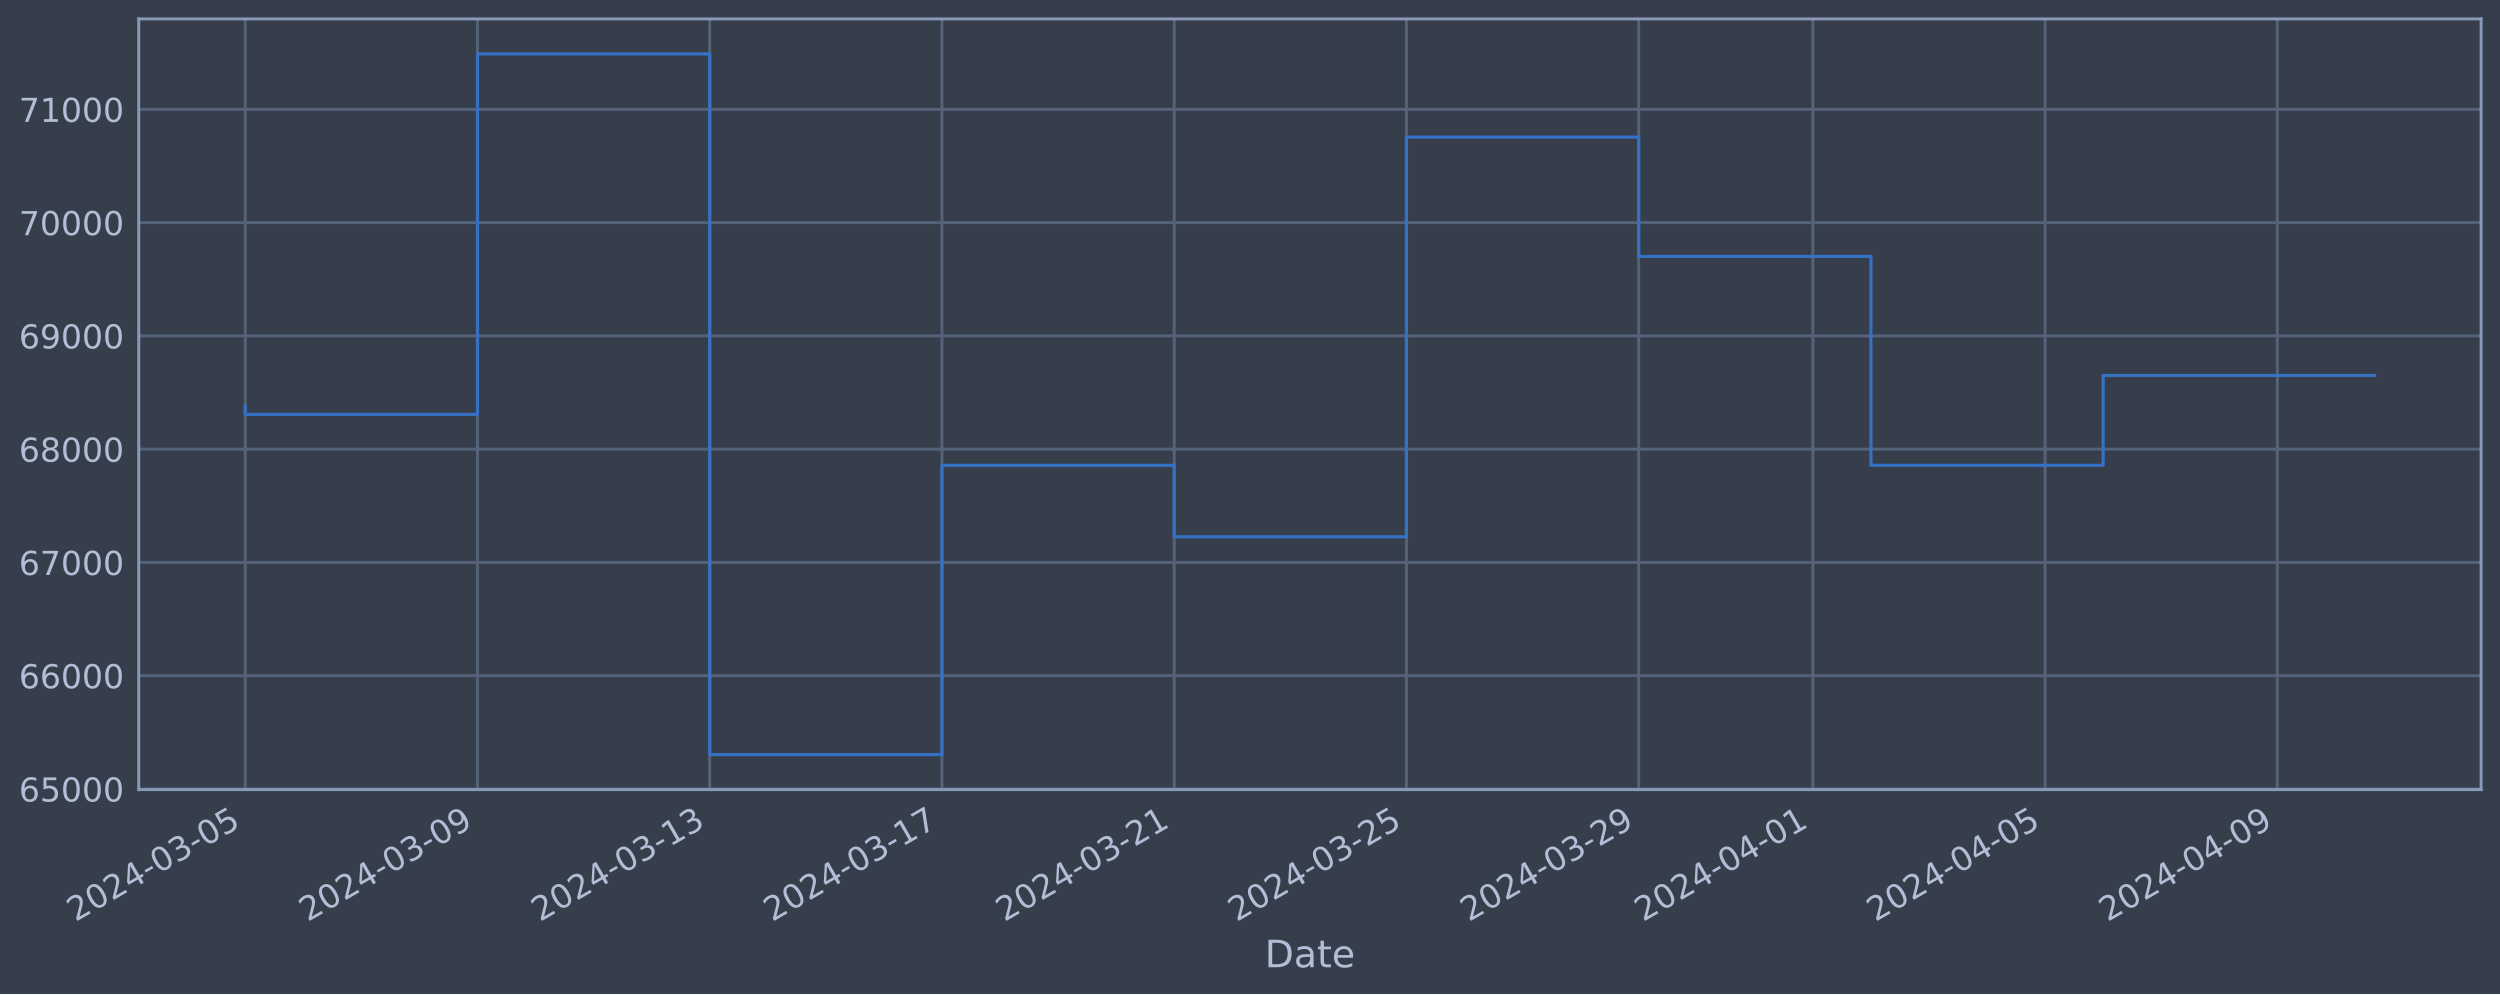
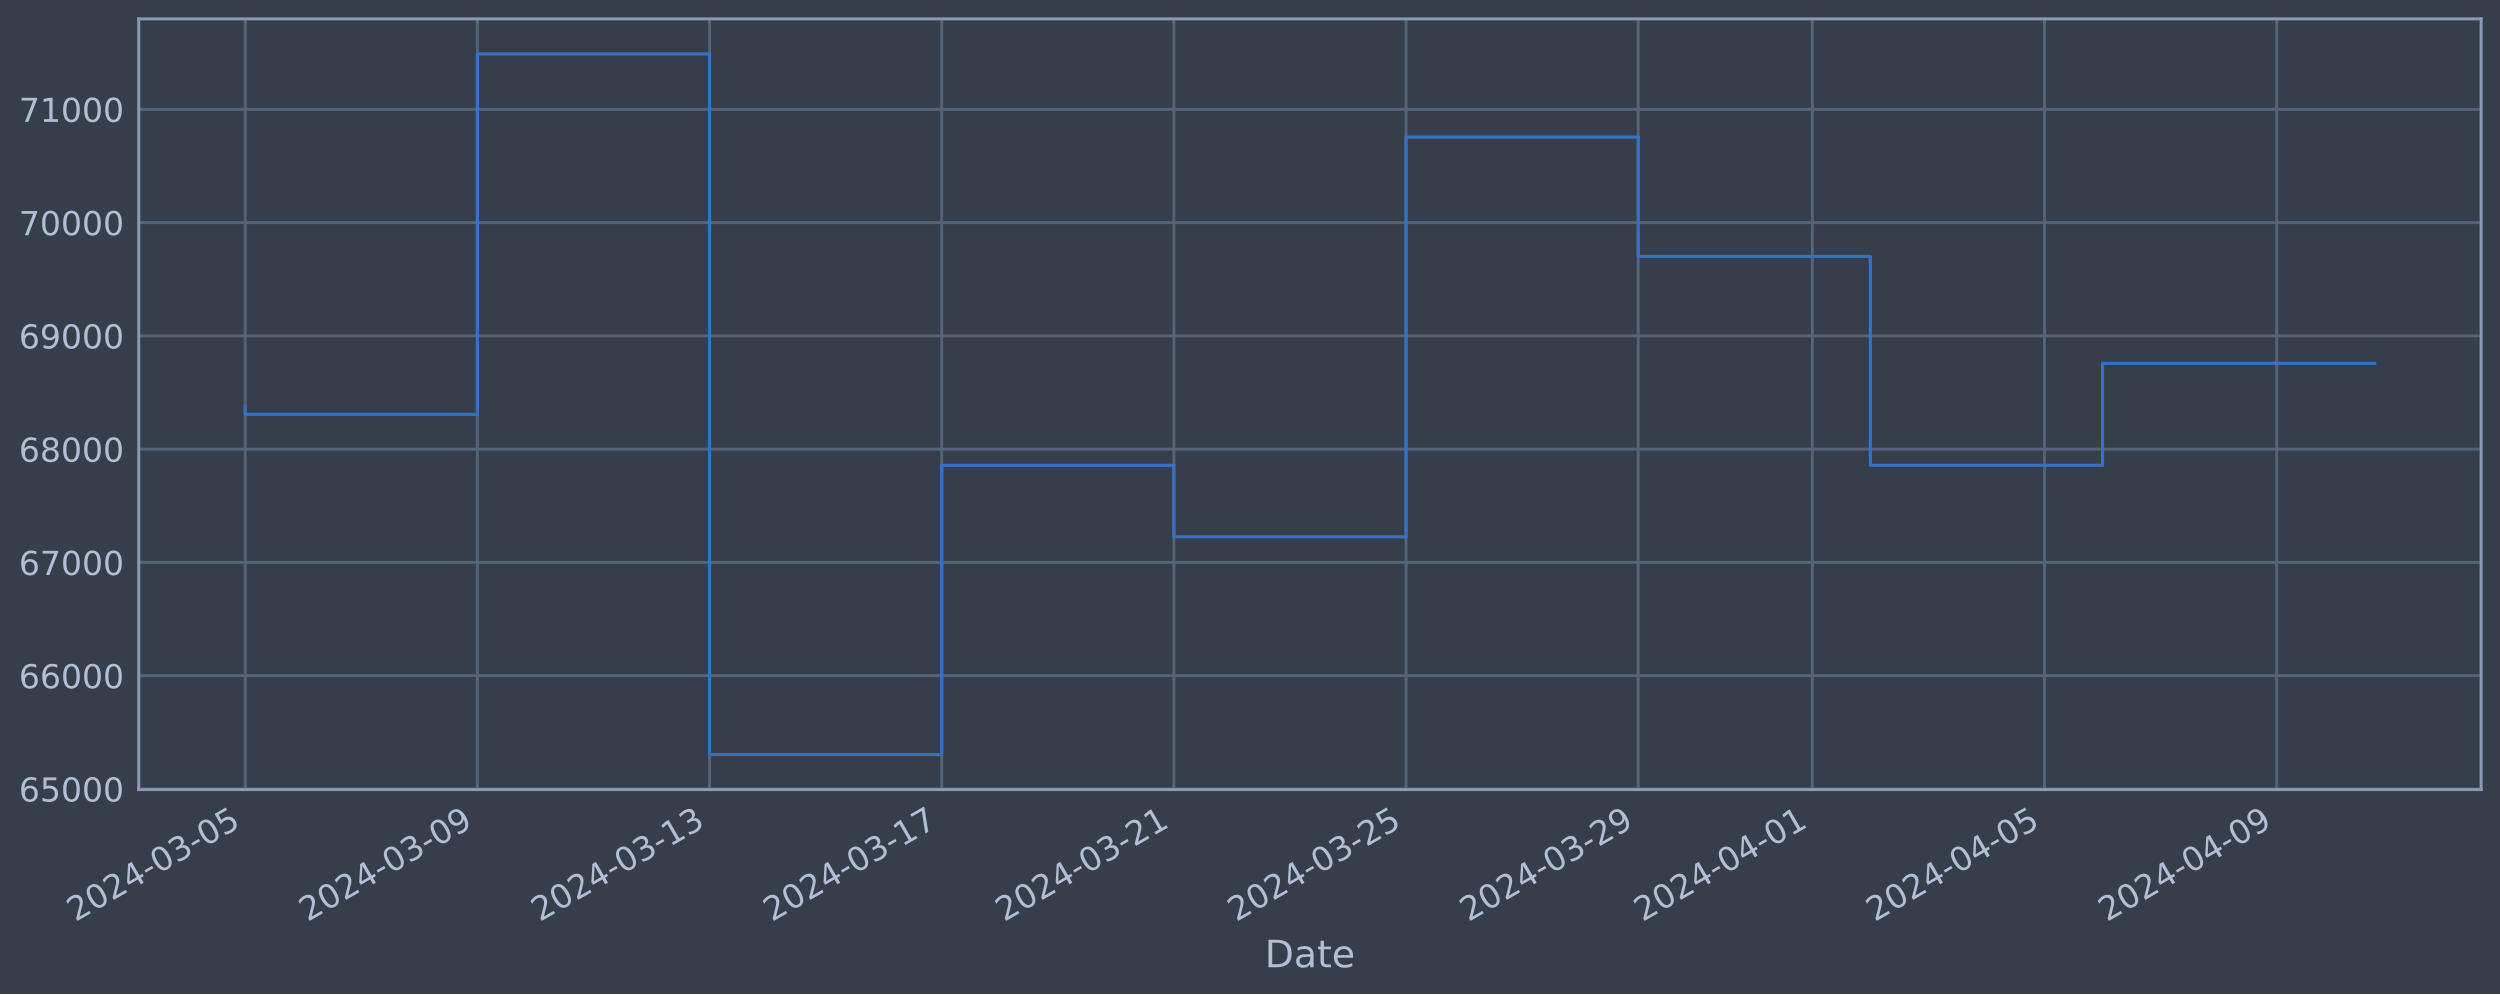
<svg xmlns="http://www.w3.org/2000/svg" xmlns:xlink="http://www.w3.org/1999/xlink" width="952.884pt" height="378.87pt" viewBox="0 0 952.884 378.87" version="1.1">
  <defs>
    <style type="text/css">*{stroke-linejoin: round; stroke-linecap: butt}</style>
  </defs>
  <g id="figure_1">
    <g id="patch_1">
      <path d="M 0 378.87  L 952.884 378.87  L 952.884 0  L 0 0  z " style="fill: #373e4b" />
    </g>
    <g id="axes_1">
      <g id="patch_2">
        <path d="M 52.884 300.96  L 945.684 300.96  L 945.684 7.2  L 52.884 7.2  z " style="fill: #373e4b" />
      </g>
      <g id="matplotlib.axis_1">
        <g id="xtick_1">
          <g id="line2d_1">
-             <path d="M 93.466 300.96  L 93.466 7.2  " clip-path="url(#p3b4f75b941)" style="fill: none; stroke: #546379; stroke-width: 1.12; stroke-linecap: square" />
+             <path d="M 93.466 300.96  L 93.466 7.2  " clip-path="url(#p07b7d6370a)" style="fill: none; stroke: #546379; stroke-width: 1.12; stroke-linecap: square" />
          </g>
          <g id="line2d_2" />
          <g id="text_1">
            <g style="fill: #b1bed6" transform="translate(28.74006 351.4642) rotate(-30) scale(0.126 -0.126)">
              <defs>
                <path id="DejaVuSans-32" d="M 1228 531  L 3431 531  L 3431 0  L 469 0  L 469 531  Q 828 903 1448 1529  Q 2069 2156 2228 2338  Q 2531 2678 2651 2914  Q 2772 3150 2772 3378  Q 2772 3750 2511 3984  Q 2250 4219 1831 4219  Q 1534 4219 1204 4116  Q 875 4013 500 3803  L 500 4441  Q 881 4594 1212 4672  Q 1544 4750 1819 4750  Q 2544 4750 2975 4387  Q 3406 4025 3406 3419  Q 3406 3131 3298 2873  Q 3191 2616 2906 2266  Q 2828 2175 2409 1742  Q 1991 1309 1228 531  z " transform="scale(0.015625)" />
                <path id="DejaVuSans-30" d="M 2034 4250  Q 1547 4250 1301 3770  Q 1056 3291 1056 2328  Q 1056 1369 1301 889  Q 1547 409 2034 409  Q 2525 409 2770 889  Q 3016 1369 3016 2328  Q 3016 3291 2770 3770  Q 2525 4250 2034 4250  z M 2034 4750  Q 2819 4750 3233 4129  Q 3647 3509 3647 2328  Q 3647 1150 3233 529  Q 2819 -91 2034 -91  Q 1250 -91 836 529  Q 422 1150 422 2328  Q 422 3509 836 4129  Q 1250 4750 2034 4750  z " transform="scale(0.015625)" />
                <path id="DejaVuSans-34" d="M 2419 4116  L 825 1625  L 2419 1625  L 2419 4116  z M 2253 4666  L 3047 4666  L 3047 1625  L 3713 1625  L 3713 1100  L 3047 1100  L 3047 0  L 2419 0  L 2419 1100  L 313 1100  L 313 1709  L 2253 4666  z " transform="scale(0.015625)" />
                <path id="DejaVuSans-2d" d="M 313 2009  L 1997 2009  L 1997 1497  L 313 1497  L 313 2009  z " transform="scale(0.015625)" />
                <path id="DejaVuSans-33" d="M 2597 2516  Q 3050 2419 3304 2112  Q 3559 1806 3559 1356  Q 3559 666 3084 287  Q 2609 -91 1734 -91  Q 1441 -91 1130 -33  Q 819 25 488 141  L 488 750  Q 750 597 1062 519  Q 1375 441 1716 441  Q 2309 441 2620 675  Q 2931 909 2931 1356  Q 2931 1769 2642 2001  Q 2353 2234 1838 2234  L 1294 2234  L 1294 2753  L 1863 2753  Q 2328 2753 2575 2939  Q 2822 3125 2822 3475  Q 2822 3834 2567 4026  Q 2313 4219 1838 4219  Q 1578 4219 1281 4162  Q 984 4106 628 3988  L 628 4550  Q 988 4650 1302 4700  Q 1616 4750 1894 4750  Q 2613 4750 3031 4423  Q 3450 4097 3450 3541  Q 3450 3153 3228 2886  Q 3006 2619 2597 2516  z " transform="scale(0.015625)" />
                <path id="DejaVuSans-35" d="M 691 4666  L 3169 4666  L 3169 4134  L 1269 4134  L 1269 2991  Q 1406 3038 1543 3061  Q 1681 3084 1819 3084  Q 2600 3084 3056 2656  Q 3513 2228 3513 1497  Q 3513 744 3044 326  Q 2575 -91 1722 -91  Q 1428 -91 1123 -41  Q 819 9 494 109  L 494 744  Q 775 591 1075 516  Q 1375 441 1709 441  Q 2250 441 2565 725  Q 2881 1009 2881 1497  Q 2881 1984 2565 2268  Q 2250 2553 1709 2553  Q 1456 2553 1204 2497  Q 953 2441 691 2322  L 691 4666  z " transform="scale(0.015625)" />
              </defs>
              <use xlink:href="#DejaVuSans-32" />
              <use xlink:href="#DejaVuSans-30" x="63.623" />
              <use xlink:href="#DejaVuSans-32" x="127.246" />
              <use xlink:href="#DejaVuSans-34" x="190.869" />
              <use xlink:href="#DejaVuSans-2d" x="254.492" />
              <use xlink:href="#DejaVuSans-30" x="290.576" />
              <use xlink:href="#DejaVuSans-33" x="354.199" />
              <use xlink:href="#DejaVuSans-2d" x="417.822" />
              <use xlink:href="#DejaVuSans-30" x="453.906" />
              <use xlink:href="#DejaVuSans-35" x="517.529" />
            </g>
          </g>
        </g>
        <g id="xtick_2">
          <g id="line2d_3">
-             <path d="M 181.986 300.96  L 181.986 7.2  " clip-path="url(#p3b4f75b941)" style="fill: none; stroke: #546379; stroke-width: 1.12; stroke-linecap: square" />
+             <path d="M 181.956 300.96  L 181.956 7.2  " clip-path="url(#p07b7d6370a)" style="fill: none; stroke: #546379; stroke-width: 1.12; stroke-linecap: square" />
          </g>
          <g id="line2d_4" />
          <g id="text_2">
-             <g style="fill: #b1bed6" transform="translate(117.26 351.4642) rotate(-30) scale(0.126 -0.126)">
+             <g style="fill: #b1bed6" transform="translate(117.2306 351.4642) rotate(-30) scale(0.126 -0.126)">
              <defs>
                <path id="DejaVuSans-39" d="M 703 97  L 703 672  Q 941 559 1184 500  Q 1428 441 1663 441  Q 2288 441 2617 861  Q 2947 1281 2994 2138  Q 2813 1869 2534 1725  Q 2256 1581 1919 1581  Q 1219 1581 811 2004  Q 403 2428 403 3163  Q 403 3881 828 4315  Q 1253 4750 1959 4750  Q 2769 4750 3195 4129  Q 3622 3509 3622 2328  Q 3622 1225 3098 567  Q 2575 -91 1691 -91  Q 1453 -91 1209 -44  Q 966 3 703 97  z M 1959 2075  Q 2384 2075 2632 2365  Q 2881 2656 2881 3163  Q 2881 3666 2632 3958  Q 2384 4250 1959 4250  Q 1534 4250 1286 3958  Q 1038 3666 1038 3163  Q 1038 2656 1286 2365  Q 1534 2075 1959 2075  z " transform="scale(0.015625)" />
              </defs>
              <use xlink:href="#DejaVuSans-32" />
              <use xlink:href="#DejaVuSans-30" x="63.623" />
              <use xlink:href="#DejaVuSans-32" x="127.246" />
              <use xlink:href="#DejaVuSans-34" x="190.869" />
              <use xlink:href="#DejaVuSans-2d" x="254.492" />
              <use xlink:href="#DejaVuSans-30" x="290.576" />
              <use xlink:href="#DejaVuSans-33" x="354.199" />
              <use xlink:href="#DejaVuSans-2d" x="417.822" />
              <use xlink:href="#DejaVuSans-30" x="453.906" />
              <use xlink:href="#DejaVuSans-39" x="517.529" />
            </g>
          </g>
        </g>
        <g id="xtick_3">
          <g id="line2d_5">
-             <path d="M 270.505 300.96  L 270.505 7.2  " clip-path="url(#p3b4f75b941)" style="fill: none; stroke: #546379; stroke-width: 1.12; stroke-linecap: square" />
+             <path d="M 270.447 300.96  L 270.447 7.2  " clip-path="url(#p07b7d6370a)" style="fill: none; stroke: #546379; stroke-width: 1.12; stroke-linecap: square" />
          </g>
          <g id="line2d_6" />
          <g id="text_3">
-             <g style="fill: #b1bed6" transform="translate(205.78 351.4642) rotate(-30) scale(0.126 -0.126)">
+             <g style="fill: #b1bed6" transform="translate(205.7211 351.4642) rotate(-30) scale(0.126 -0.126)">
              <defs>
                <path id="DejaVuSans-31" d="M 794 531  L 1825 531  L 1825 4091  L 703 3866  L 703 4441  L 1819 4666  L 2450 4666  L 2450 531  L 3481 531  L 3481 0  L 794 0  L 794 531  z " transform="scale(0.015625)" />
              </defs>
              <use xlink:href="#DejaVuSans-32" />
              <use xlink:href="#DejaVuSans-30" x="63.623" />
              <use xlink:href="#DejaVuSans-32" x="127.246" />
              <use xlink:href="#DejaVuSans-34" x="190.869" />
              <use xlink:href="#DejaVuSans-2d" x="254.492" />
              <use xlink:href="#DejaVuSans-30" x="290.576" />
              <use xlink:href="#DejaVuSans-33" x="354.199" />
              <use xlink:href="#DejaVuSans-2d" x="417.822" />
              <use xlink:href="#DejaVuSans-31" x="453.906" />
              <use xlink:href="#DejaVuSans-33" x="517.529" />
            </g>
          </g>
        </g>
        <g id="xtick_4">
          <g id="line2d_7">
-             <path d="M 359.025 300.96  L 359.025 7.2  " clip-path="url(#p3b4f75b941)" style="fill: none; stroke: #546379; stroke-width: 1.12; stroke-linecap: square" />
+             <path d="M 358.937 300.96  L 358.937 7.2  " clip-path="url(#p07b7d6370a)" style="fill: none; stroke: #546379; stroke-width: 1.12; stroke-linecap: square" />
          </g>
          <g id="line2d_8" />
          <g id="text_4">
-             <g style="fill: #b1bed6" transform="translate(294.2999 351.4642) rotate(-30) scale(0.126 -0.126)">
+             <g style="fill: #b1bed6" transform="translate(294.2116 351.4642) rotate(-30) scale(0.126 -0.126)">
              <defs>
                <path id="DejaVuSans-37" d="M 525 4666  L 3525 4666  L 3525 4397  L 1831 0  L 1172 0  L 2766 4134  L 525 4134  L 525 4666  z " transform="scale(0.015625)" />
              </defs>
              <use xlink:href="#DejaVuSans-32" />
              <use xlink:href="#DejaVuSans-30" x="63.623" />
              <use xlink:href="#DejaVuSans-32" x="127.246" />
              <use xlink:href="#DejaVuSans-34" x="190.869" />
              <use xlink:href="#DejaVuSans-2d" x="254.492" />
              <use xlink:href="#DejaVuSans-30" x="290.576" />
              <use xlink:href="#DejaVuSans-33" x="354.199" />
              <use xlink:href="#DejaVuSans-2d" x="417.822" />
              <use xlink:href="#DejaVuSans-31" x="453.906" />
              <use xlink:href="#DejaVuSans-37" x="517.529" />
            </g>
          </g>
        </g>
        <g id="xtick_5">
          <g id="line2d_9">
-             <path d="M 447.545 300.96  L 447.545 7.2  " clip-path="url(#p3b4f75b941)" style="fill: none; stroke: #546379; stroke-width: 1.12; stroke-linecap: square" />
+             <path d="M 447.428 300.96  L 447.428 7.2  " clip-path="url(#p07b7d6370a)" style="fill: none; stroke: #546379; stroke-width: 1.12; stroke-linecap: square" />
          </g>
          <g id="line2d_10" />
          <g id="text_5">
-             <g style="fill: #b1bed6" transform="translate(382.8199 351.4642) rotate(-30) scale(0.126 -0.126)">
+             <g style="fill: #b1bed6" transform="translate(382.7022 351.4642) rotate(-30) scale(0.126 -0.126)">
              <use xlink:href="#DejaVuSans-32" />
              <use xlink:href="#DejaVuSans-30" x="63.623" />
              <use xlink:href="#DejaVuSans-32" x="127.246" />
              <use xlink:href="#DejaVuSans-34" x="190.869" />
              <use xlink:href="#DejaVuSans-2d" x="254.492" />
              <use xlink:href="#DejaVuSans-30" x="290.576" />
              <use xlink:href="#DejaVuSans-33" x="354.199" />
              <use xlink:href="#DejaVuSans-2d" x="417.822" />
              <use xlink:href="#DejaVuSans-32" x="453.906" />
              <use xlink:href="#DejaVuSans-31" x="517.529" />
            </g>
          </g>
        </g>
        <g id="xtick_6">
          <g id="line2d_11">
-             <path d="M 536.065 300.96  L 536.065 7.2  " clip-path="url(#p3b4f75b941)" style="fill: none; stroke: #546379; stroke-width: 1.12; stroke-linecap: square" />
+             <path d="M 535.918 300.96  L 535.918 7.2  " clip-path="url(#p07b7d6370a)" style="fill: none; stroke: #546379; stroke-width: 1.12; stroke-linecap: square" />
          </g>
          <g id="line2d_12" />
          <g id="text_6">
-             <g style="fill: #b1bed6" transform="translate(471.3399 351.4642) rotate(-30) scale(0.126 -0.126)">
+             <g style="fill: #b1bed6" transform="translate(471.1927 351.4642) rotate(-30) scale(0.126 -0.126)">
              <use xlink:href="#DejaVuSans-32" />
              <use xlink:href="#DejaVuSans-30" x="63.623" />
              <use xlink:href="#DejaVuSans-32" x="127.246" />
              <use xlink:href="#DejaVuSans-34" x="190.869" />
              <use xlink:href="#DejaVuSans-2d" x="254.492" />
              <use xlink:href="#DejaVuSans-30" x="290.576" />
              <use xlink:href="#DejaVuSans-33" x="354.199" />
              <use xlink:href="#DejaVuSans-2d" x="417.822" />
              <use xlink:href="#DejaVuSans-32" x="453.906" />
              <use xlink:href="#DejaVuSans-35" x="517.529" />
            </g>
          </g>
        </g>
        <g id="xtick_7">
          <g id="line2d_13">
-             <path d="M 624.585 300.96  L 624.585 7.2  " clip-path="url(#p3b4f75b941)" style="fill: none; stroke: #546379; stroke-width: 1.12; stroke-linecap: square" />
+             <path d="M 624.409 300.96  L 624.409 7.2  " clip-path="url(#p07b7d6370a)" style="fill: none; stroke: #546379; stroke-width: 1.12; stroke-linecap: square" />
          </g>
          <g id="line2d_14" />
          <g id="text_7">
-             <g style="fill: #b1bed6" transform="translate(559.8598 351.4642) rotate(-30) scale(0.126 -0.126)">
+             <g style="fill: #b1bed6" transform="translate(559.6832 351.4642) rotate(-30) scale(0.126 -0.126)">
              <use xlink:href="#DejaVuSans-32" />
              <use xlink:href="#DejaVuSans-30" x="63.623" />
              <use xlink:href="#DejaVuSans-32" x="127.246" />
              <use xlink:href="#DejaVuSans-34" x="190.869" />
              <use xlink:href="#DejaVuSans-2d" x="254.492" />
              <use xlink:href="#DejaVuSans-30" x="290.576" />
              <use xlink:href="#DejaVuSans-33" x="354.199" />
              <use xlink:href="#DejaVuSans-2d" x="417.822" />
              <use xlink:href="#DejaVuSans-32" x="453.906" />
              <use xlink:href="#DejaVuSans-39" x="517.529" />
            </g>
          </g>
        </g>
        <g id="xtick_8">
          <g id="line2d_15">
-             <path d="M 690.975 300.96  L 690.975 7.2  " clip-path="url(#p3b4f75b941)" style="fill: none; stroke: #546379; stroke-width: 1.12; stroke-linecap: square" />
+             <path d="M 690.777 300.96  L 690.777 7.2  " clip-path="url(#p07b7d6370a)" style="fill: none; stroke: #546379; stroke-width: 1.12; stroke-linecap: square" />
          </g>
          <g id="line2d_16" />
          <g id="text_8">
-             <g style="fill: #b1bed6" transform="translate(626.2498 351.4642) rotate(-30) scale(0.126 -0.126)">
+             <g style="fill: #b1bed6" transform="translate(626.0511 351.4642) rotate(-30) scale(0.126 -0.126)">
              <use xlink:href="#DejaVuSans-32" />
              <use xlink:href="#DejaVuSans-30" x="63.623" />
              <use xlink:href="#DejaVuSans-32" x="127.246" />
              <use xlink:href="#DejaVuSans-34" x="190.869" />
              <use xlink:href="#DejaVuSans-2d" x="254.492" />
              <use xlink:href="#DejaVuSans-30" x="290.576" />
              <use xlink:href="#DejaVuSans-34" x="354.199" />
              <use xlink:href="#DejaVuSans-2d" x="417.822" />
              <use xlink:href="#DejaVuSans-30" x="453.906" />
              <use xlink:href="#DejaVuSans-31" x="517.529" />
            </g>
          </g>
        </g>
        <g id="xtick_9">
          <g id="line2d_17">
-             <path d="M 779.495 300.96  L 779.495 7.2  " clip-path="url(#p3b4f75b941)" style="fill: none; stroke: #546379; stroke-width: 1.12; stroke-linecap: square" />
+             <path d="M 779.267 300.96  L 779.267 7.2  " clip-path="url(#p07b7d6370a)" style="fill: none; stroke: #546379; stroke-width: 1.12; stroke-linecap: square" />
          </g>
          <g id="line2d_18" />
          <g id="text_9">
-             <g style="fill: #b1bed6" transform="translate(714.7698 351.4642) rotate(-30) scale(0.126 -0.126)">
+             <g style="fill: #b1bed6" transform="translate(714.5417 351.4642) rotate(-30) scale(0.126 -0.126)">
              <use xlink:href="#DejaVuSans-32" />
              <use xlink:href="#DejaVuSans-30" x="63.623" />
              <use xlink:href="#DejaVuSans-32" x="127.246" />
              <use xlink:href="#DejaVuSans-34" x="190.869" />
              <use xlink:href="#DejaVuSans-2d" x="254.492" />
              <use xlink:href="#DejaVuSans-30" x="290.576" />
              <use xlink:href="#DejaVuSans-34" x="354.199" />
              <use xlink:href="#DejaVuSans-2d" x="417.822" />
              <use xlink:href="#DejaVuSans-30" x="453.906" />
              <use xlink:href="#DejaVuSans-35" x="517.529" />
            </g>
          </g>
        </g>
        <g id="xtick_10">
          <g id="line2d_19">
-             <path d="M 868.015 300.96  L 868.015 7.2  " clip-path="url(#p3b4f75b941)" style="fill: none; stroke: #546379; stroke-width: 1.12; stroke-linecap: square" />
+             <path d="M 867.758 300.96  L 867.758 7.2  " clip-path="url(#p07b7d6370a)" style="fill: none; stroke: #546379; stroke-width: 1.12; stroke-linecap: square" />
          </g>
          <g id="line2d_20" />
          <g id="text_10">
-             <g style="fill: #b1bed6" transform="translate(803.2897 351.4642) rotate(-30) scale(0.126 -0.126)">
+             <g style="fill: #b1bed6" transform="translate(803.0322 351.4642) rotate(-30) scale(0.126 -0.126)">
              <use xlink:href="#DejaVuSans-32" />
              <use xlink:href="#DejaVuSans-30" x="63.623" />
              <use xlink:href="#DejaVuSans-32" x="127.246" />
              <use xlink:href="#DejaVuSans-34" x="190.869" />
              <use xlink:href="#DejaVuSans-2d" x="254.492" />
              <use xlink:href="#DejaVuSans-30" x="290.576" />
              <use xlink:href="#DejaVuSans-34" x="354.199" />
              <use xlink:href="#DejaVuSans-2d" x="417.822" />
              <use xlink:href="#DejaVuSans-30" x="453.906" />
              <use xlink:href="#DejaVuSans-39" x="517.529" />
            </g>
          </g>
        </g>
        <g id="text_11">
          <g style="fill: #b1bed6" transform="translate(482.0746 368.6753) scale(0.144 -0.144)">
            <defs>
              <path id="DejaVuSans-44" d="M 1259 4147  L 1259 519  L 2022 519  Q 2988 519 3436 956  Q 3884 1394 3884 2338  Q 3884 3275 3436 3711  Q 2988 4147 2022 4147  L 1259 4147  z M 628 4666  L 1925 4666  Q 3281 4666 3915 4102  Q 4550 3538 4550 2338  Q 4550 1131 3912 565  Q 3275 0 1925 0  L 628 0  L 628 4666  z " transform="scale(0.015625)" />
              <path id="DejaVuSans-61" d="M 2194 1759  Q 1497 1759 1228 1600  Q 959 1441 959 1056  Q 959 750 1161 570  Q 1363 391 1709 391  Q 2188 391 2477 730  Q 2766 1069 2766 1631  L 2766 1759  L 2194 1759  z M 3341 1997  L 3341 0  L 2766 0  L 2766 531  Q 2569 213 2275 61  Q 1981 -91 1556 -91  Q 1019 -91 701 211  Q 384 513 384 1019  Q 384 1609 779 1909  Q 1175 2209 1959 2209  L 2766 2209  L 2766 2266  Q 2766 2663 2505 2880  Q 2244 3097 1772 3097  Q 1472 3097 1187 3025  Q 903 2953 641 2809  L 641 3341  Q 956 3463 1253 3523  Q 1550 3584 1831 3584  Q 2591 3584 2966 3190  Q 3341 2797 3341 1997  z " transform="scale(0.015625)" />
              <path id="DejaVuSans-74" d="M 1172 4494  L 1172 3500  L 2356 3500  L 2356 3053  L 1172 3053  L 1172 1153  Q 1172 725 1289 603  Q 1406 481 1766 481  L 2356 481  L 2356 0  L 1766 0  Q 1100 0 847 248  Q 594 497 594 1153  L 594 3053  L 172 3053  L 172 3500  L 594 3500  L 594 4494  L 1172 4494  z " transform="scale(0.015625)" />
              <path id="DejaVuSans-65" d="M 3597 1894  L 3597 1613  L 953 1613  Q 991 1019 1311 708  Q 1631 397 2203 397  Q 2534 397 2845 478  Q 3156 559 3463 722  L 3463 178  Q 3153 47 2828 -22  Q 2503 -91 2169 -91  Q 1331 -91 842 396  Q 353 884 353 1716  Q 353 2575 817 3079  Q 1281 3584 2069 3584  Q 2775 3584 3186 3129  Q 3597 2675 3597 1894  z M 3022 2063  Q 3016 2534 2758 2815  Q 2500 3097 2075 3097  Q 1594 3097 1305 2825  Q 1016 2553 972 2059  L 3022 2063  z " transform="scale(0.015625)" />
            </defs>
            <use xlink:href="#DejaVuSans-44" />
            <use xlink:href="#DejaVuSans-61" x="77.002" />
            <use xlink:href="#DejaVuSans-74" x="138.281" />
            <use xlink:href="#DejaVuSans-65" x="177.49" />
          </g>
        </g>
      </g>
      <g id="matplotlib.axis_2">
        <g id="ytick_1">
          <g id="line2d_21">
-             <path d="M 52.884 300.718  L 945.684 300.718  " clip-path="url(#p3b4f75b941)" style="fill: none; stroke: #546379; stroke-width: 1.12; stroke-linecap: square" />
+             <path d="M 52.884 300.718  L 945.684 300.718  " clip-path="url(#p07b7d6370a)" style="fill: none; stroke: #546379; stroke-width: 1.12; stroke-linecap: square" />
          </g>
          <g id="line2d_22" />
          <g id="text_12">
            <g style="fill: #b1bed6" transform="translate(7.2 305.5049) scale(0.126 -0.126)">
              <defs>
                <path id="DejaVuSans-36" d="M 2113 2584  Q 1688 2584 1439 2293  Q 1191 2003 1191 1497  Q 1191 994 1439 701  Q 1688 409 2113 409  Q 2538 409 2786 701  Q 3034 994 3034 1497  Q 3034 2003 2786 2293  Q 2538 2584 2113 2584  z M 3366 4563  L 3366 3988  Q 3128 4100 2886 4159  Q 2644 4219 2406 4219  Q 1781 4219 1451 3797  Q 1122 3375 1075 2522  Q 1259 2794 1537 2939  Q 1816 3084 2150 3084  Q 2853 3084 3261 2657  Q 3669 2231 3669 1497  Q 3669 778 3244 343  Q 2819 -91 2113 -91  Q 1303 -91 875 529  Q 447 1150 447 2328  Q 447 3434 972 4092  Q 1497 4750 2381 4750  Q 2619 4750 2861 4703  Q 3103 4656 3366 4563  z " transform="scale(0.015625)" />
              </defs>
              <use xlink:href="#DejaVuSans-36" />
              <use xlink:href="#DejaVuSans-35" x="63.623" />
              <use xlink:href="#DejaVuSans-30" x="127.246" />
              <use xlink:href="#DejaVuSans-30" x="190.869" />
              <use xlink:href="#DejaVuSans-30" x="254.492" />
            </g>
          </g>
        </g>
        <g id="ytick_2">
          <g id="line2d_23">
-             <path d="M 52.884 257.544  L 945.684 257.544  " clip-path="url(#p3b4f75b941)" style="fill: none; stroke: #546379; stroke-width: 1.12; stroke-linecap: square" />
+             <path d="M 52.884 257.544  L 945.684 257.544  " clip-path="url(#p07b7d6370a)" style="fill: none; stroke: #546379; stroke-width: 1.12; stroke-linecap: square" />
          </g>
          <g id="line2d_24" />
          <g id="text_13">
            <g style="fill: #b1bed6" transform="translate(7.2 262.331) scale(0.126 -0.126)">
              <use xlink:href="#DejaVuSans-36" />
              <use xlink:href="#DejaVuSans-36" x="63.623" />
              <use xlink:href="#DejaVuSans-30" x="127.246" />
              <use xlink:href="#DejaVuSans-30" x="190.869" />
              <use xlink:href="#DejaVuSans-30" x="254.492" />
            </g>
          </g>
        </g>
        <g id="ytick_3">
          <g id="line2d_25">
-             <path d="M 52.884 214.37  L 945.684 214.37  " clip-path="url(#p3b4f75b941)" style="fill: none; stroke: #546379; stroke-width: 1.12; stroke-linecap: square" />
+             <path d="M 52.884 214.37  L 945.684 214.37  " clip-path="url(#p07b7d6370a)" style="fill: none; stroke: #546379; stroke-width: 1.12; stroke-linecap: square" />
          </g>
          <g id="line2d_26" />
          <g id="text_14">
            <g style="fill: #b1bed6" transform="translate(7.2 219.157) scale(0.126 -0.126)">
              <use xlink:href="#DejaVuSans-36" />
              <use xlink:href="#DejaVuSans-37" x="63.623" />
              <use xlink:href="#DejaVuSans-30" x="127.246" />
              <use xlink:href="#DejaVuSans-30" x="190.869" />
              <use xlink:href="#DejaVuSans-30" x="254.492" />
            </g>
          </g>
        </g>
        <g id="ytick_4">
          <g id="line2d_27">
-             <path d="M 52.884 171.196  L 945.684 171.196  " clip-path="url(#p3b4f75b941)" style="fill: none; stroke: #546379; stroke-width: 1.12; stroke-linecap: square" />
+             <path d="M 52.884 171.196  L 945.684 171.196  " clip-path="url(#p07b7d6370a)" style="fill: none; stroke: #546379; stroke-width: 1.12; stroke-linecap: square" />
          </g>
          <g id="line2d_28" />
          <g id="text_15">
            <g style="fill: #b1bed6" transform="translate(7.2 175.9831) scale(0.126 -0.126)">
              <defs>
                <path id="DejaVuSans-38" d="M 2034 2216  Q 1584 2216 1326 1975  Q 1069 1734 1069 1313  Q 1069 891 1326 650  Q 1584 409 2034 409  Q 2484 409 2743 651  Q 3003 894 3003 1313  Q 3003 1734 2745 1975  Q 2488 2216 2034 2216  z M 1403 2484  Q 997 2584 770 2862  Q 544 3141 544 3541  Q 544 4100 942 4425  Q 1341 4750 2034 4750  Q 2731 4750 3128 4425  Q 3525 4100 3525 3541  Q 3525 3141 3298 2862  Q 3072 2584 2669 2484  Q 3125 2378 3379 2068  Q 3634 1759 3634 1313  Q 3634 634 3220 271  Q 2806 -91 2034 -91  Q 1263 -91 848 271  Q 434 634 434 1313  Q 434 1759 690 2068  Q 947 2378 1403 2484  z M 1172 3481  Q 1172 3119 1398 2916  Q 1625 2713 2034 2713  Q 2441 2713 2670 2916  Q 2900 3119 2900 3481  Q 2900 3844 2670 4047  Q 2441 4250 2034 4250  Q 1625 4250 1398 4047  Q 1172 3844 1172 3481  z " transform="scale(0.015625)" />
              </defs>
              <use xlink:href="#DejaVuSans-36" />
              <use xlink:href="#DejaVuSans-38" x="63.623" />
              <use xlink:href="#DejaVuSans-30" x="127.246" />
              <use xlink:href="#DejaVuSans-30" x="190.869" />
              <use xlink:href="#DejaVuSans-30" x="254.492" />
            </g>
          </g>
        </g>
        <g id="ytick_5">
          <g id="line2d_29">
-             <path d="M 52.884 128.022  L 945.684 128.022  " clip-path="url(#p3b4f75b941)" style="fill: none; stroke: #546379; stroke-width: 1.12; stroke-linecap: square" />
+             <path d="M 52.884 128.022  L 945.684 128.022  " clip-path="url(#p07b7d6370a)" style="fill: none; stroke: #546379; stroke-width: 1.12; stroke-linecap: square" />
          </g>
          <g id="line2d_30" />
          <g id="text_16">
            <g style="fill: #b1bed6" transform="translate(7.2 132.8092) scale(0.126 -0.126)">
              <use xlink:href="#DejaVuSans-36" />
              <use xlink:href="#DejaVuSans-39" x="63.623" />
              <use xlink:href="#DejaVuSans-30" x="127.246" />
              <use xlink:href="#DejaVuSans-30" x="190.869" />
              <use xlink:href="#DejaVuSans-30" x="254.492" />
            </g>
          </g>
        </g>
        <g id="ytick_6">
          <g id="line2d_31">
-             <path d="M 52.884 84.848  L 945.684 84.848  " clip-path="url(#p3b4f75b941)" style="fill: none; stroke: #546379; stroke-width: 1.12; stroke-linecap: square" />
+             <path d="M 52.884 84.848  L 945.684 84.848  " clip-path="url(#p07b7d6370a)" style="fill: none; stroke: #546379; stroke-width: 1.12; stroke-linecap: square" />
          </g>
          <g id="line2d_32" />
          <g id="text_17">
            <g style="fill: #b1bed6" transform="translate(7.2 89.63523) scale(0.126 -0.126)">
              <use xlink:href="#DejaVuSans-37" />
              <use xlink:href="#DejaVuSans-30" x="63.623" />
              <use xlink:href="#DejaVuSans-30" x="127.246" />
              <use xlink:href="#DejaVuSans-30" x="190.869" />
              <use xlink:href="#DejaVuSans-30" x="254.492" />
            </g>
          </g>
        </g>
        <g id="ytick_7">
          <g id="line2d_33">
-             <path d="M 52.884 41.674  L 945.684 41.674  " clip-path="url(#p3b4f75b941)" style="fill: none; stroke: #546379; stroke-width: 1.12; stroke-linecap: square" />
+             <path d="M 52.884 41.674  L 945.684 41.674  " clip-path="url(#p07b7d6370a)" style="fill: none; stroke: #546379; stroke-width: 1.12; stroke-linecap: square" />
          </g>
          <g id="line2d_34" />
          <g id="text_18">
            <g style="fill: #b1bed6" transform="translate(7.2 46.4613) scale(0.126 -0.126)">
              <use xlink:href="#DejaVuSans-37" />
              <use xlink:href="#DejaVuSans-31" x="63.623" />
              <use xlink:href="#DejaVuSans-30" x="127.246" />
              <use xlink:href="#DejaVuSans-30" x="190.869" />
              <use xlink:href="#DejaVuSans-30" x="254.492" />
            </g>
          </g>
        </g>
      </g>
      <g id="line2d_35">
-         <path d="M 93.466 154.891  L 93.466 157.946  L 181.986 157.946  L 181.986 20.553  L 270.505 20.553  L 270.505 287.607  L 359.025 287.607  L 359.025 177.362  L 447.545 177.362  L 447.545 204.598  L 536.065 204.598  L 536.065 52.265  L 624.585 52.265  L 624.585 97.744  L 713.105 97.744  L 713.105 177.352  L 801.625 177.352  L 801.625 143.106  L 905.102 143.106  " clip-path="url(#p3b4f75b941)" style="fill: none; stroke: #3572c6; stroke-width: 1.2; stroke-linecap: square" />
+         <path d="M 93.466 154.891  L 93.466 157.946  L 181.956 157.946  L 181.956 20.553  L 270.447 20.553  L 270.447 287.607  L 358.937 287.607  L 358.937 177.362  L 447.428 177.362  L 447.428 204.598  L 535.918 204.598  L 535.918 52.265  L 624.409 52.265  L 624.409 97.744  L 712.899 97.744  L 712.899 177.352  L 801.39 177.352  L 801.39 138.464  L 905.102 138.464  " clip-path="url(#p07b7d6370a)" style="fill: none; stroke: #3572c6; stroke-width: 1.2; stroke-linecap: square" />
      </g>
      <g id="patch_3">
        <path d="M 52.884 300.96  L 52.884 7.2  " style="fill: none; stroke: #899ab8; stroke-width: 1.12; stroke-linejoin: miter; stroke-linecap: square" />
      </g>
      <g id="patch_4">
        <path d="M 945.684 300.96  L 945.684 7.2  " style="fill: none; stroke: #899ab8; stroke-width: 1.12; stroke-linejoin: miter; stroke-linecap: square" />
      </g>
      <g id="patch_5">
        <path d="M 52.884 300.96  L 945.684 300.96  " style="fill: none; stroke: #899ab8; stroke-width: 1.12; stroke-linejoin: miter; stroke-linecap: square" />
      </g>
      <g id="patch_6">
        <path d="M 52.884 7.2  L 945.684 7.2  " style="fill: none; stroke: #899ab8; stroke-width: 1.12; stroke-linejoin: miter; stroke-linecap: square" />
      </g>
    </g>
  </g>
  <defs>
-     <clipPath id="p3b4f75b941">
+     <clipPath id="p07b7d6370a">
      <rect x="52.884" y="7.2" width="892.8" height="293.76" />
    </clipPath>
  </defs>
</svg>
